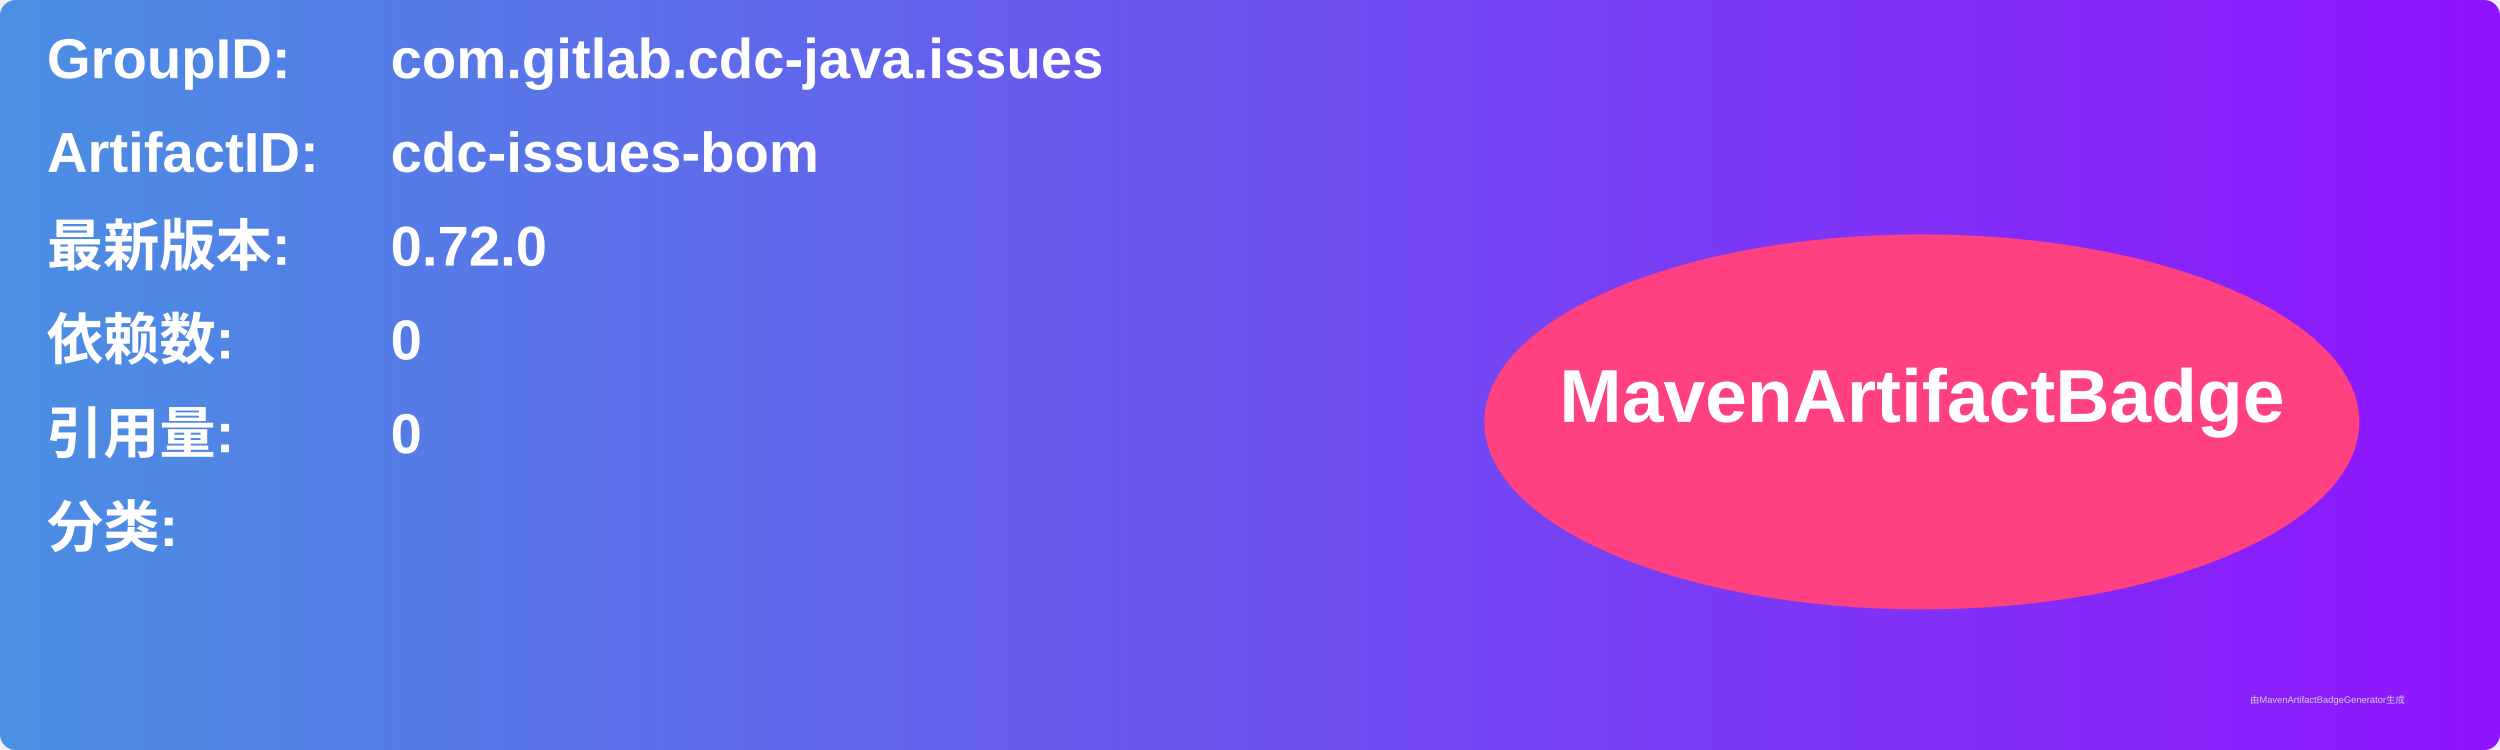
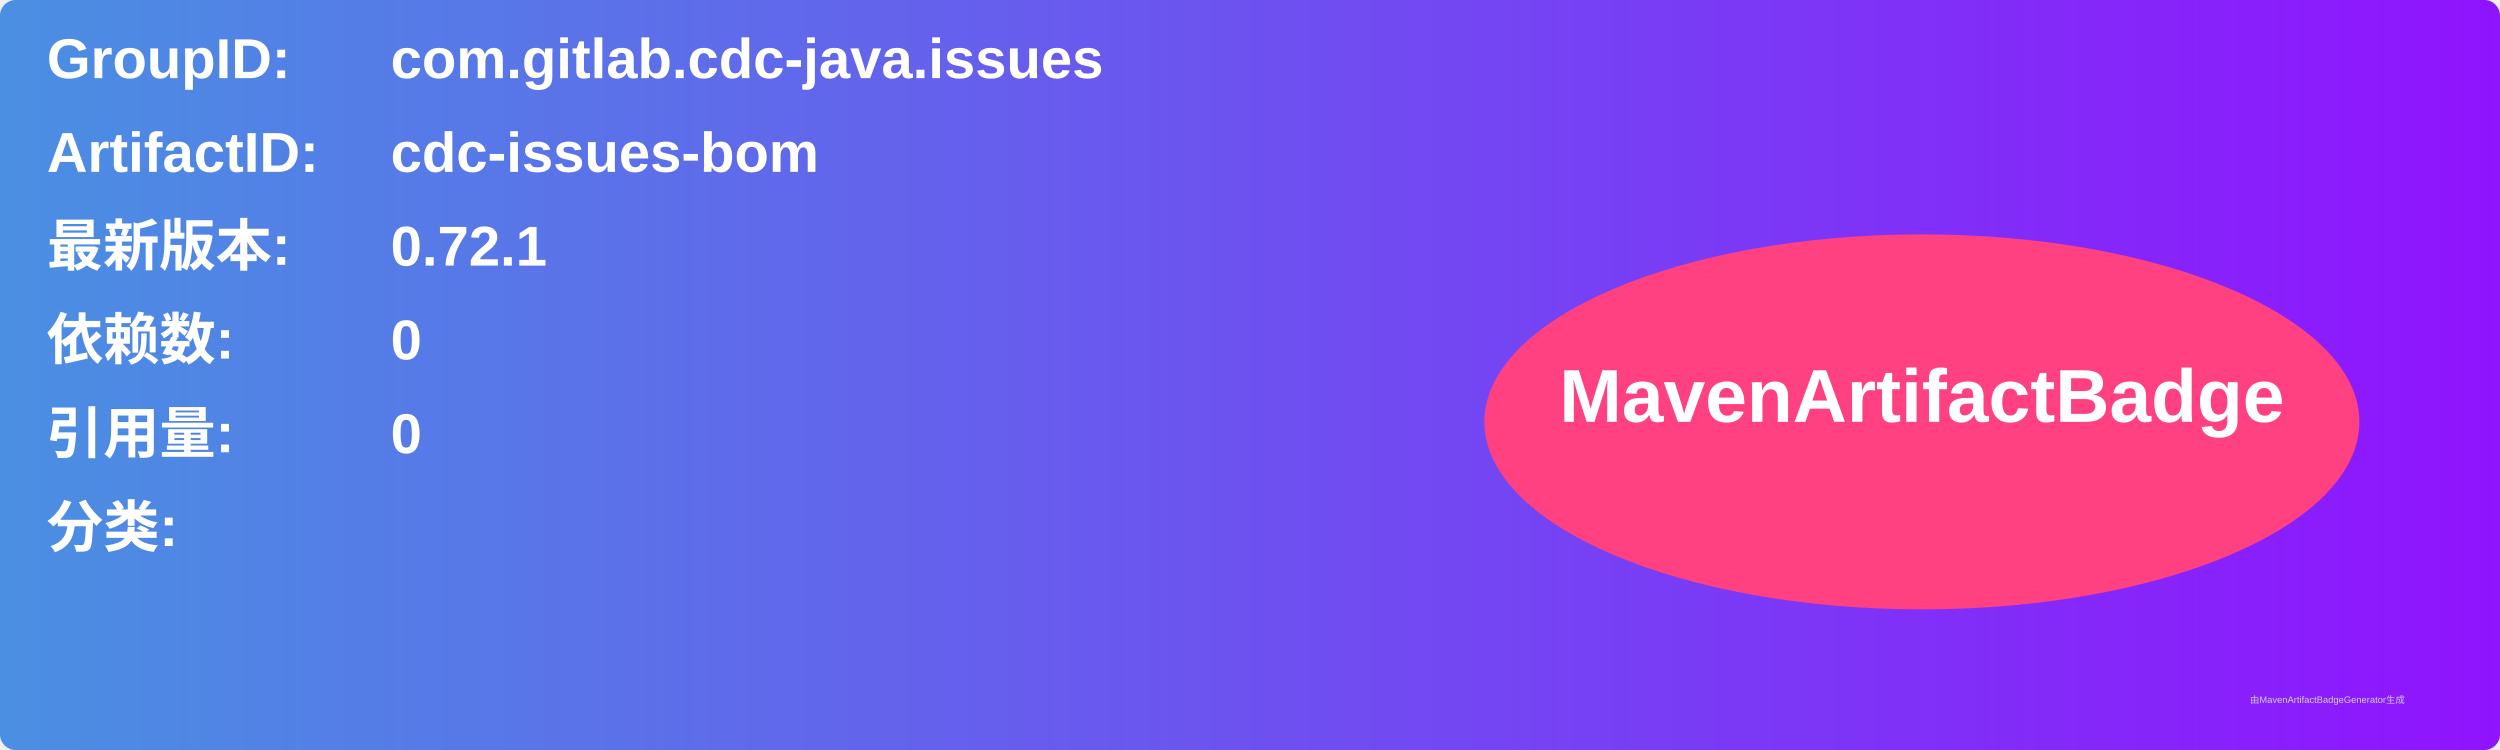
<svg xmlns="http://www.w3.org/2000/svg" width="800" height="240" viewBox="0 0 800 240">
  <linearGradient id="grad" x1="0%" y1="0%" x2="100%" y2="0%">
    <stop offset="0%" stop-color="#4a90e2" />
    <stop offset="100%" stop-color="#9013fe" />
  </linearGradient>
  <rect width="100%" height="100%" rx="5" ry="5" fill="url(#grad)" />
  <g transform="translate(15, 15)">
    <text x="0" y="10" font-family="Arial" font-size="18" fill="white" font-weight="bold" width="260">GroupID:</text>
    <text x="110" y="10" font-family="Arial" font-size="18" fill="white" font-weight="bold" width="460">com.gitlab.cdc-java.issues</text>
    <text x="0" y="40" font-family="Arial" font-size="18" fill="white" font-weight="bold" width="260">ArtifactID:</text>
    <text x="110" y="40" font-family="Arial" font-size="18" fill="white" font-weight="bold" width="460">cdc-issues-bom</text>
    <text x="0" y="70" font-family="Arial" font-size="18" fill="white" font-weight="bold">最新版本:</text>
    <text x="110" y="70" font-family="Arial" font-size="18" fill="white" font-weight="bold">
-       <tspan font-weight="bold">0.72.0</tspan>
+       <tspan font-weight="bold">0.72.1</tspan>
    </text>
    <text x="0" y="100" font-family="Arial" font-size="18" fill="white" font-weight="bold">依赖数: </text>
    <text x="110" y="100" font-family="Arial" font-size="18" fill="white">
      <tspan font-weight="bold">0</tspan>
    </text>
    <text x="0" y="130" font-family="Arial" font-size="18" fill="white" font-weight="bold">引用量: </text>
    <text x="110" y="130" font-family="Arial" font-size="18" fill="white">
      <tspan font-weight="bold">0</tspan>
    </text>
    <text x="0" y="160" font-family="Arial" font-size="18" fill="white" font-weight="bold">分类:</text>
    <text x="10" y="190" font-family="Arial" font-size="10" fill="white">
      <tspan font-weight="bold" />
    </text>
    <ellipse cx="600" cy="120" rx="140" ry="60" fill="#ff4081" />
    <text x="600" y="120" text-anchor="middle" font-family="Arial" font-size="24" fill="white" font-weight="bold">MavenArtifactBadge</text>
  </g>
  <text x="720" y="225" font-family="Arial" font-size="3" fill="#d0d0d0">由MavenArtifactBadgeGenerator生成</text>
</svg>
